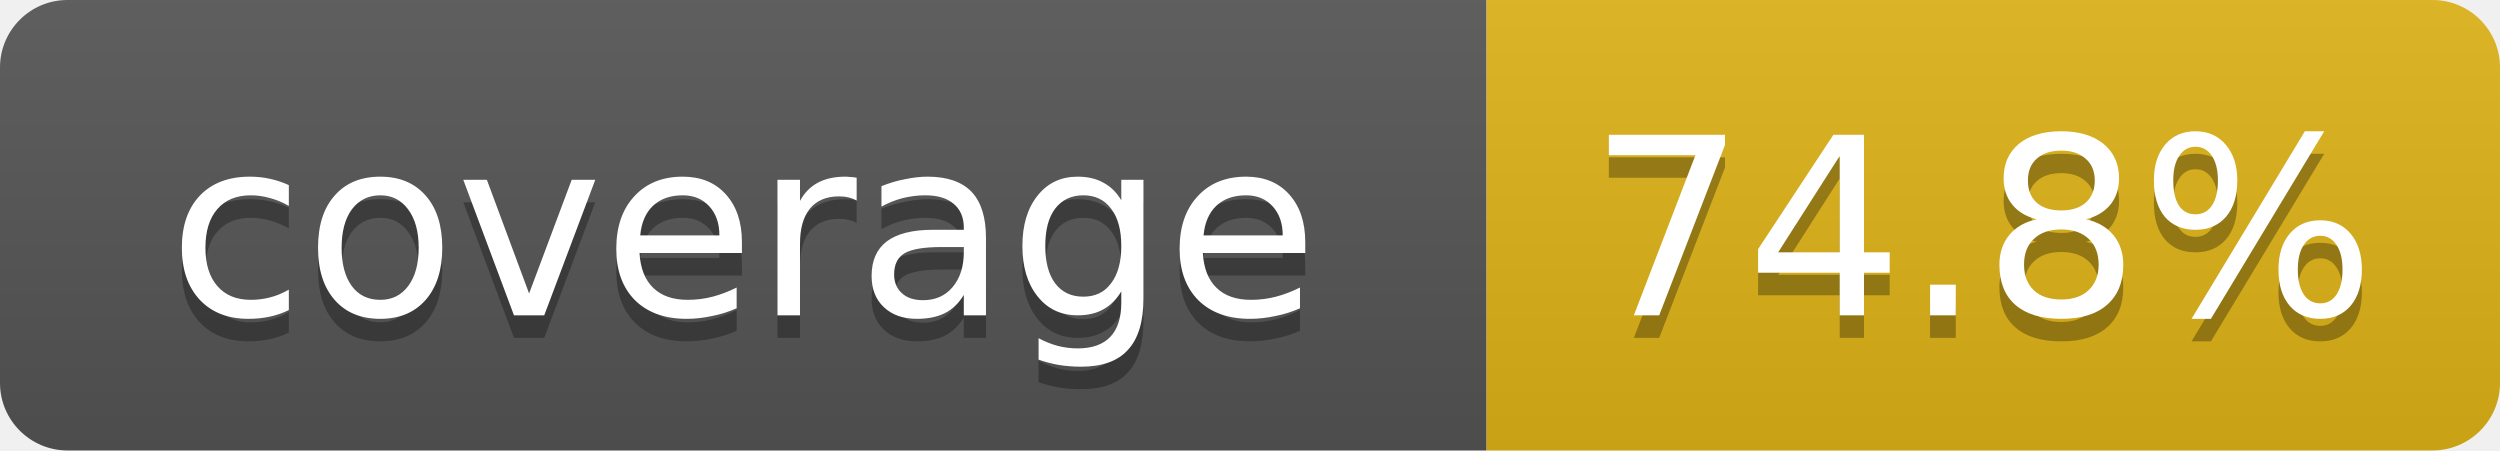
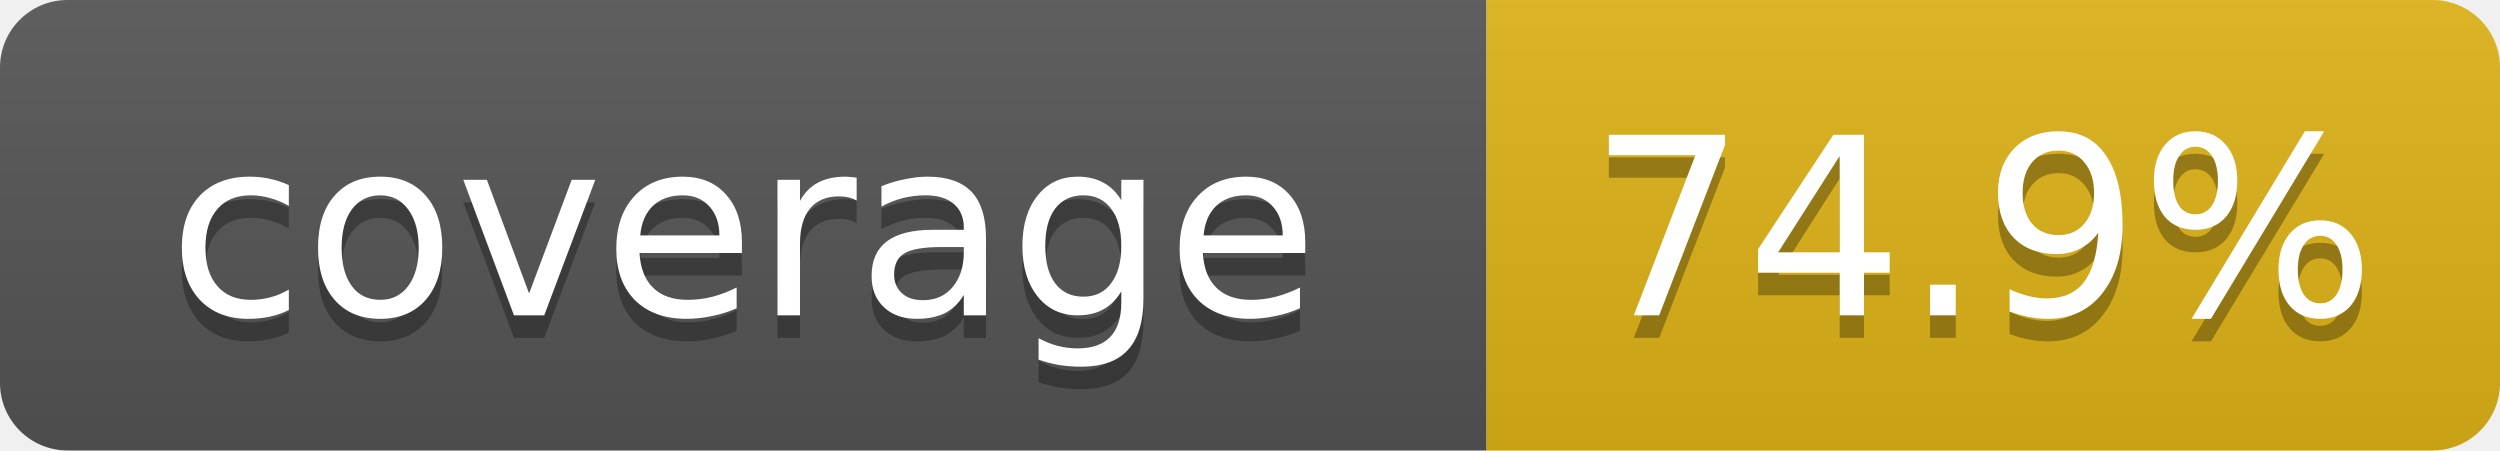
- <svg xmlns="http://www.w3.org/2000/svg" width="111" height="20" role="img" aria-label="coverage: 74.8%">
+ <svg xmlns="http://www.w3.org/2000/svg" width="111" height="20" role="img" aria-label="coverage: 74.9%">
  <linearGradient id="s" x2="0" y2="100%">
    <stop offset="0" stop-color="#bbb" stop-opacity=".1" />
    <stop offset="1" stop-opacity=".1" />
  </linearGradient>
  <clipPath id="r">
    <rect width="111" height="20" rx="3" fill="#fff" />
  </clipPath>
  <g clip-path="url(#r)">
    <rect width="66" height="20" fill="#555" />
    <rect x="66" width="45" height="20" fill="#dfb317" />
    <rect width="111" height="20" fill="url(#s)" />
  </g>
  <g fill="#fff" text-anchor="middle" font-family="Verdana,DejaVu Sans,Geneva,sans-serif" font-size="11">
    <text x="33" y="15" fill="#010101" fill-opacity=".3">coverage</text>
    <text x="33" y="14">coverage</text>
-     <text x="88" y="15" fill="#010101" fill-opacity=".3">74.8%</text>
-     <text x="88" y="14">74.8%</text>
+     <text x="88" y="15" fill="#010101" fill-opacity=".3">74.9%</text>
+     <text x="88" y="14">74.9%</text>
  </g>
</svg>
